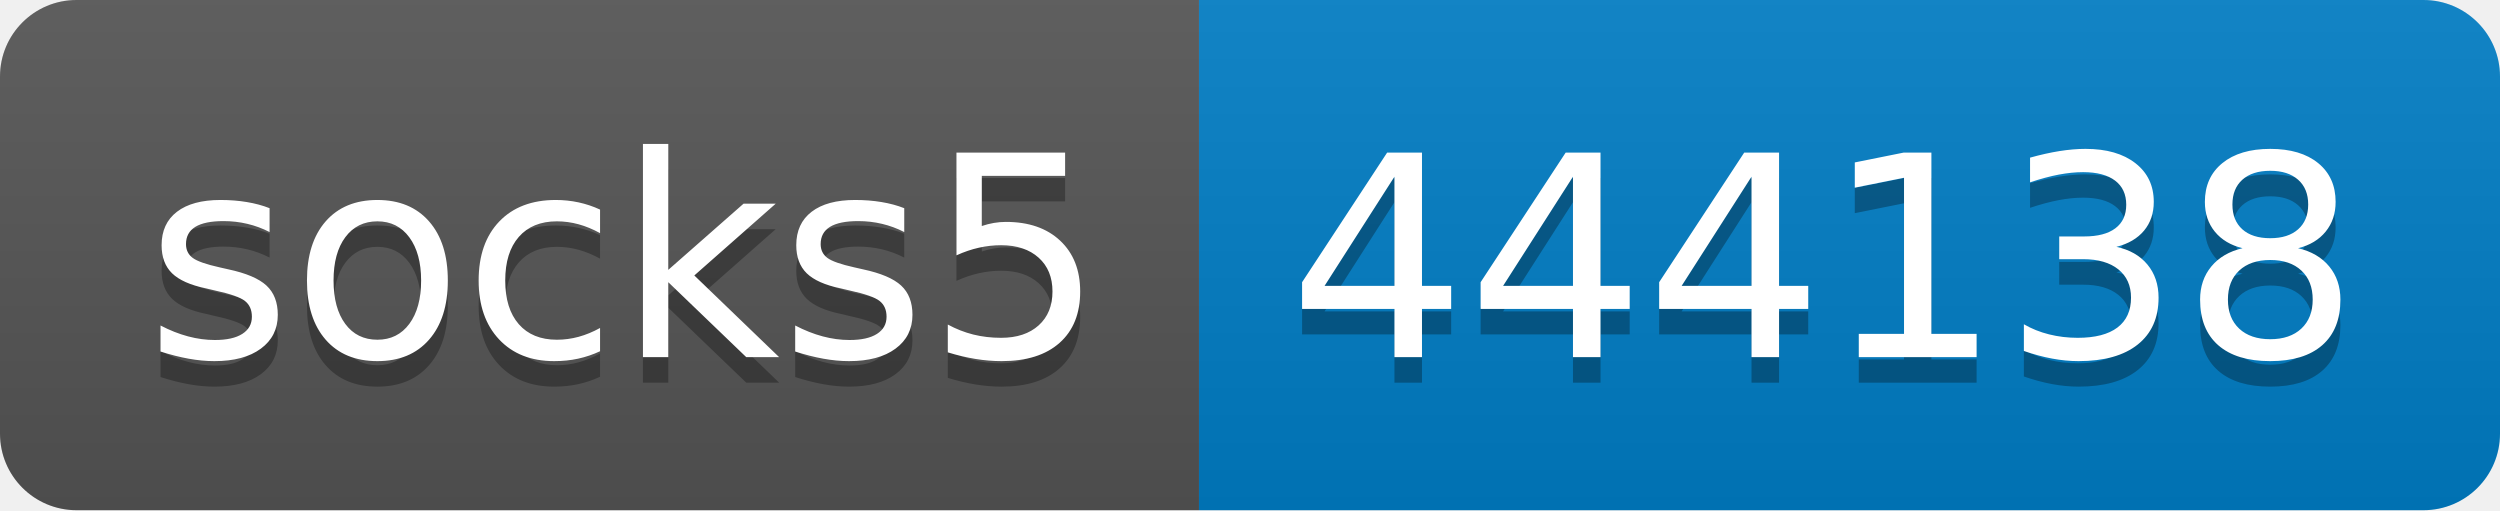
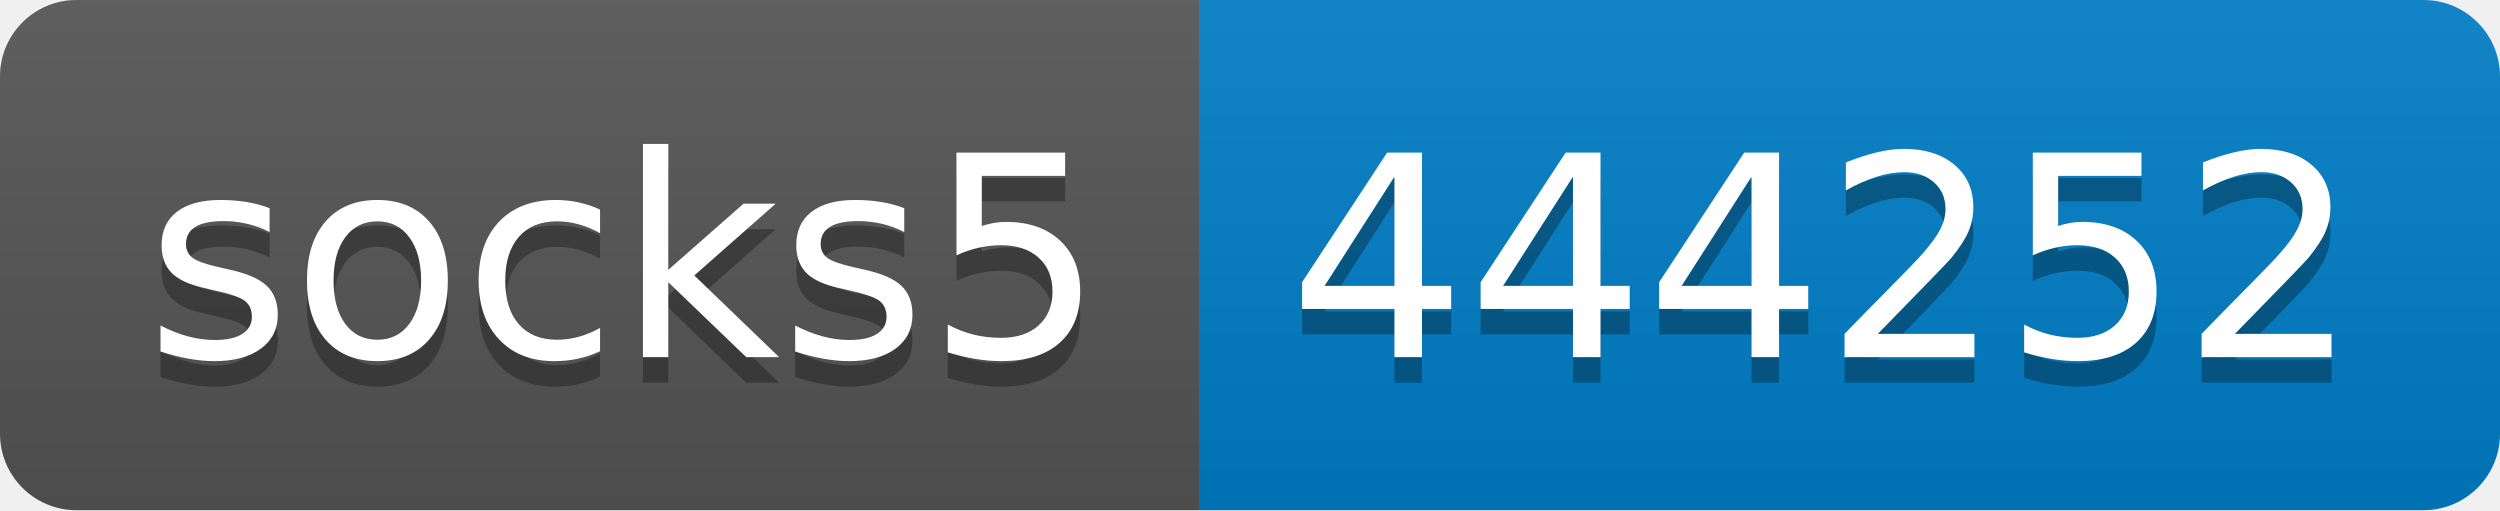
- <svg xmlns="http://www.w3.org/2000/svg" width="98" height="20" role="img" aria-label="socks5: 444138">
+ <svg xmlns="http://www.w3.org/2000/svg" width="98" height="20" role="img" aria-label="socks5: 444252">
  <linearGradient id="s" x2="0" y2="100%">
    <stop offset="0" stop-color="#bbb" stop-opacity=".1" />
    <stop offset="1" stop-opacity=".1" />
  </linearGradient>
  <clipPath id="r">
    <rect width="98" height="20" rx="3" fill="#fff" />
  </clipPath>
  <g clip-path="url(#r)">
    <rect width="47" height="20" fill="#555" />
    <rect x="47" width="51" height="20" fill="#007ec6" />
    <rect width="98" height="20" fill="url(#s)" />
  </g>
  <g fill="#fff" text-anchor="middle" font-family="Verdana,Geneva,DejaVu Sans,sans-serif" text-rendering="geometricPrecision" font-size="110">
    <text aria-hidden="true" x="245" y="150" fill="#010101" fill-opacity=".3" transform="scale(.1)" textLength="370">socks5</text>
    <text x="245" y="140" transform="scale(.1)" fill="#fff" textLength="370">socks5</text>
-     <text aria-hidden="true" x="715" y="150" fill="#010101" fill-opacity=".3" transform="scale(.1)" textLength="410">444138</text>
-     <text x="715" y="140" transform="scale(.1)" fill="#fff" textLength="410">444138</text>
+     <text aria-hidden="true" x="715" y="150" fill="#010101" fill-opacity=".3" transform="scale(.1)" textLength="410">444252</text>
+     <text x="715" y="140" transform="scale(.1)" fill="#fff" textLength="410">444252</text>
  </g>
</svg>
